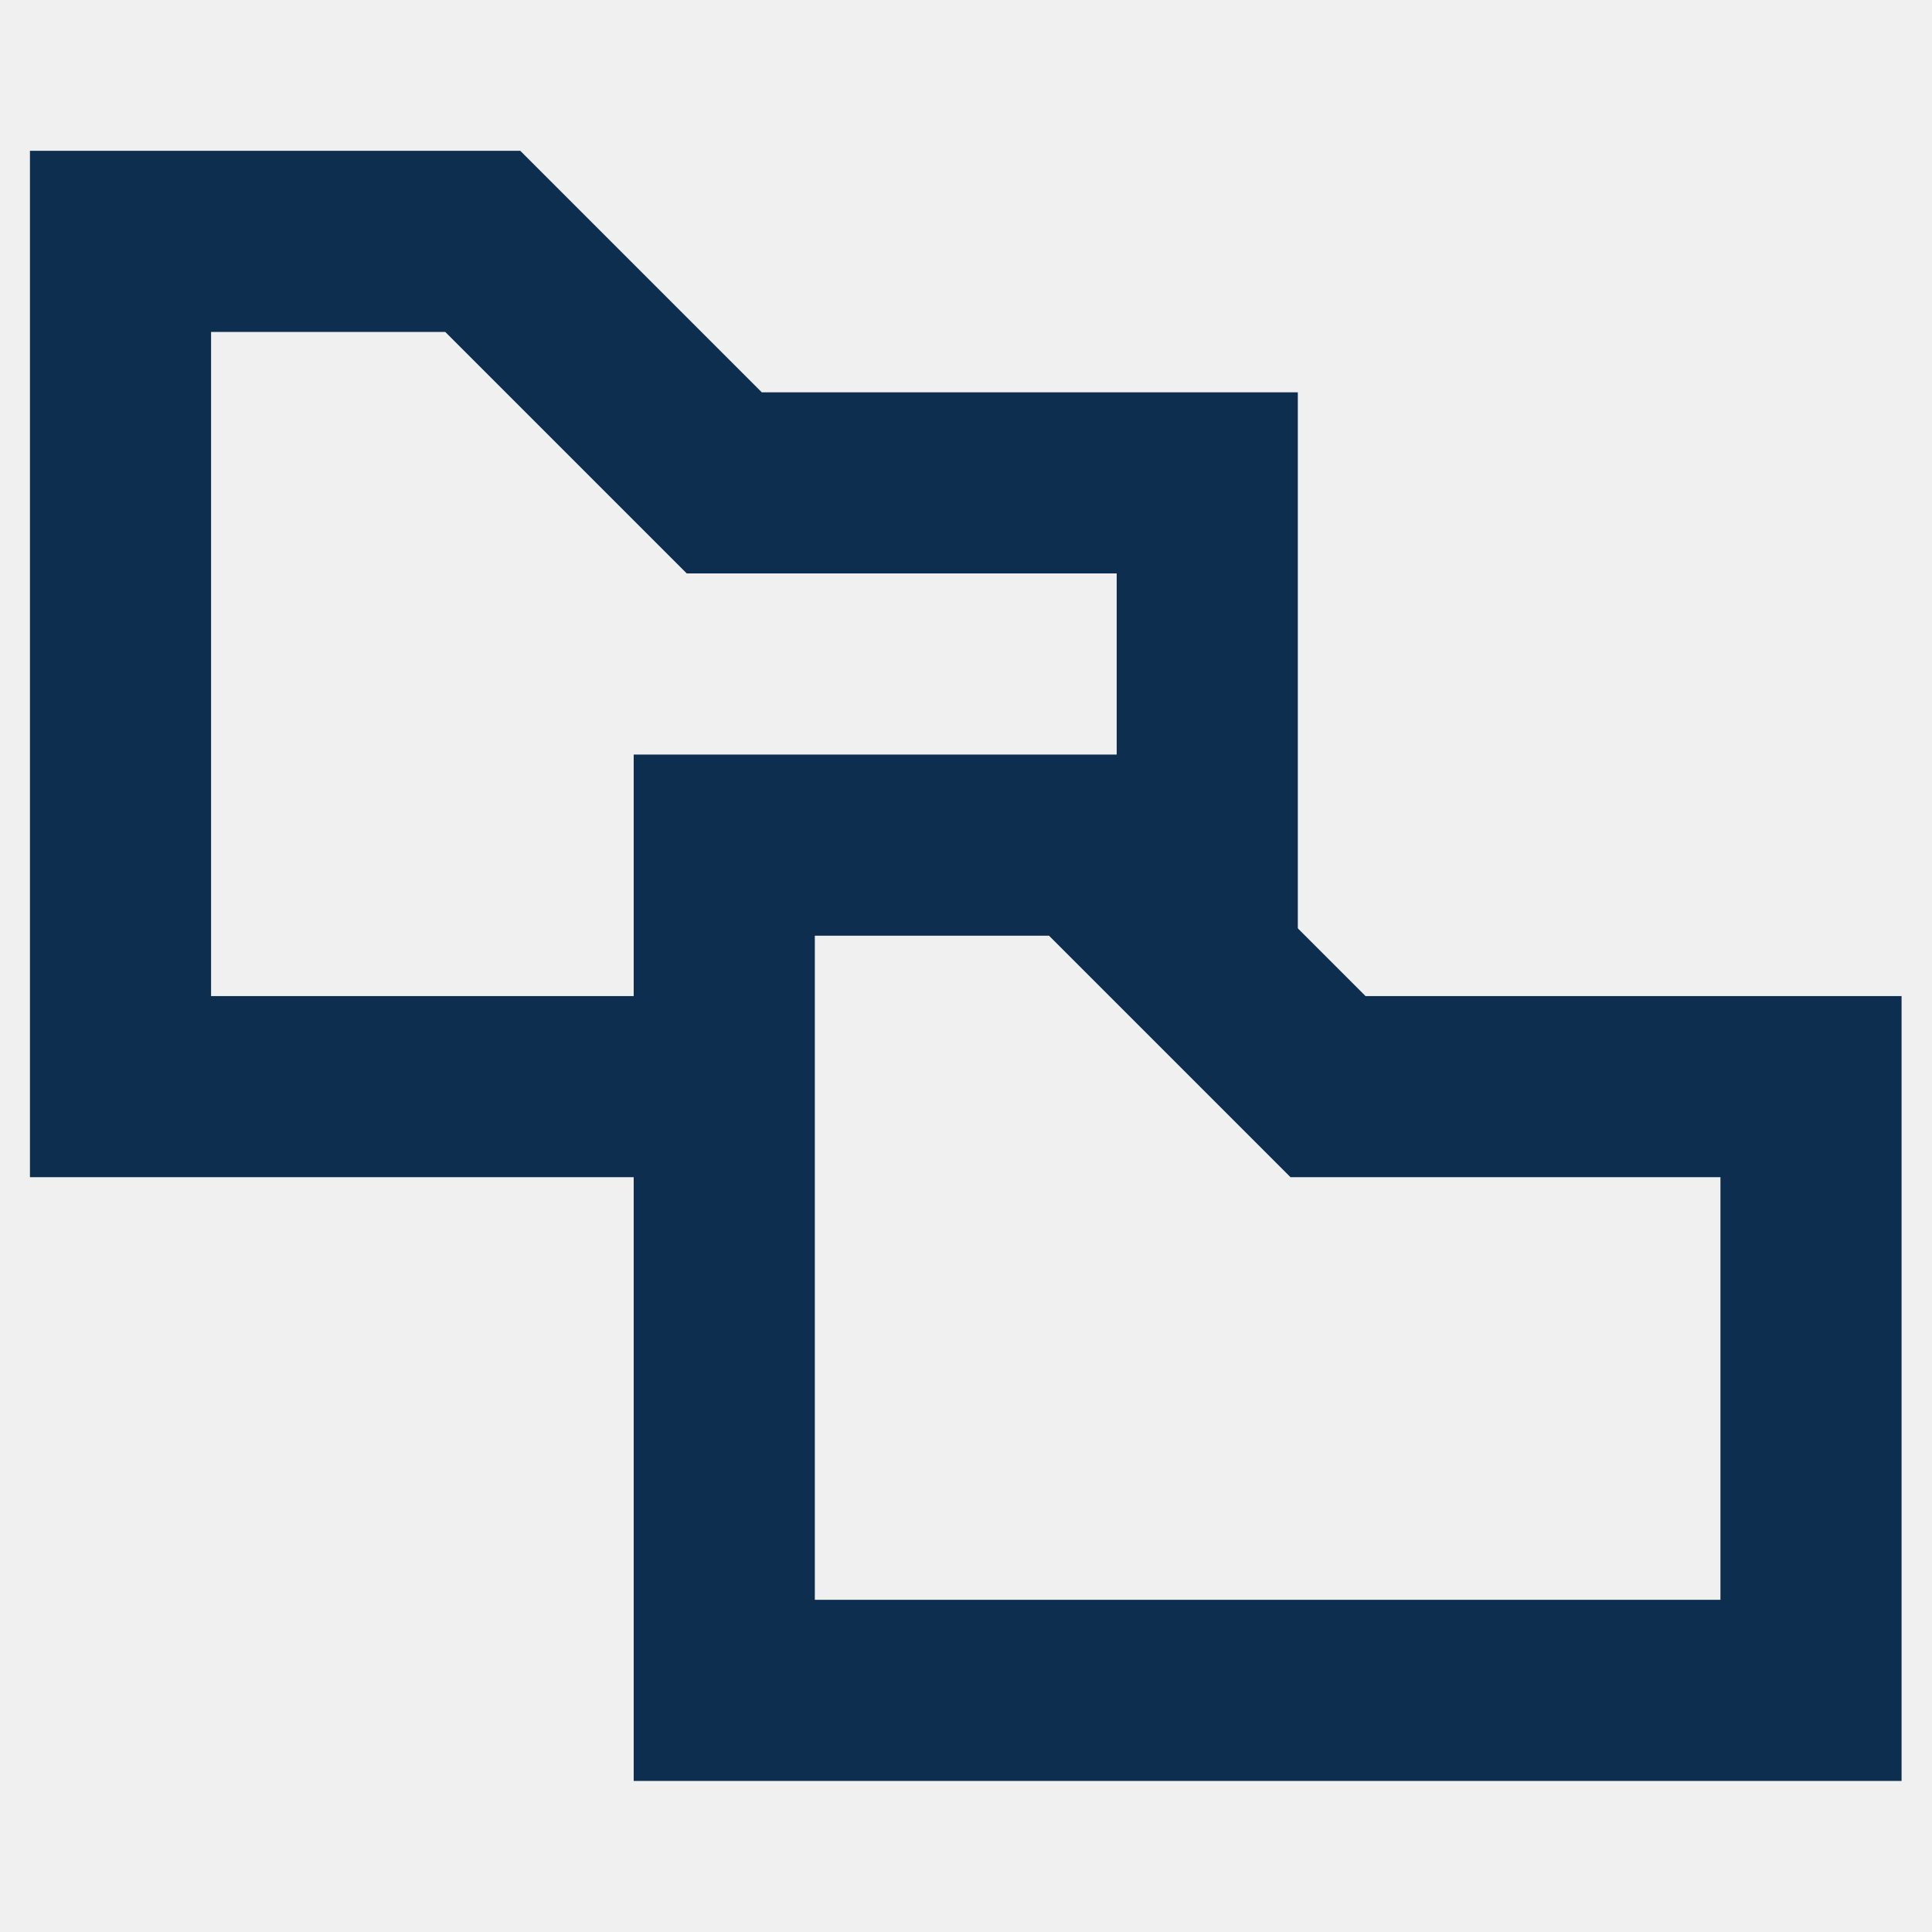
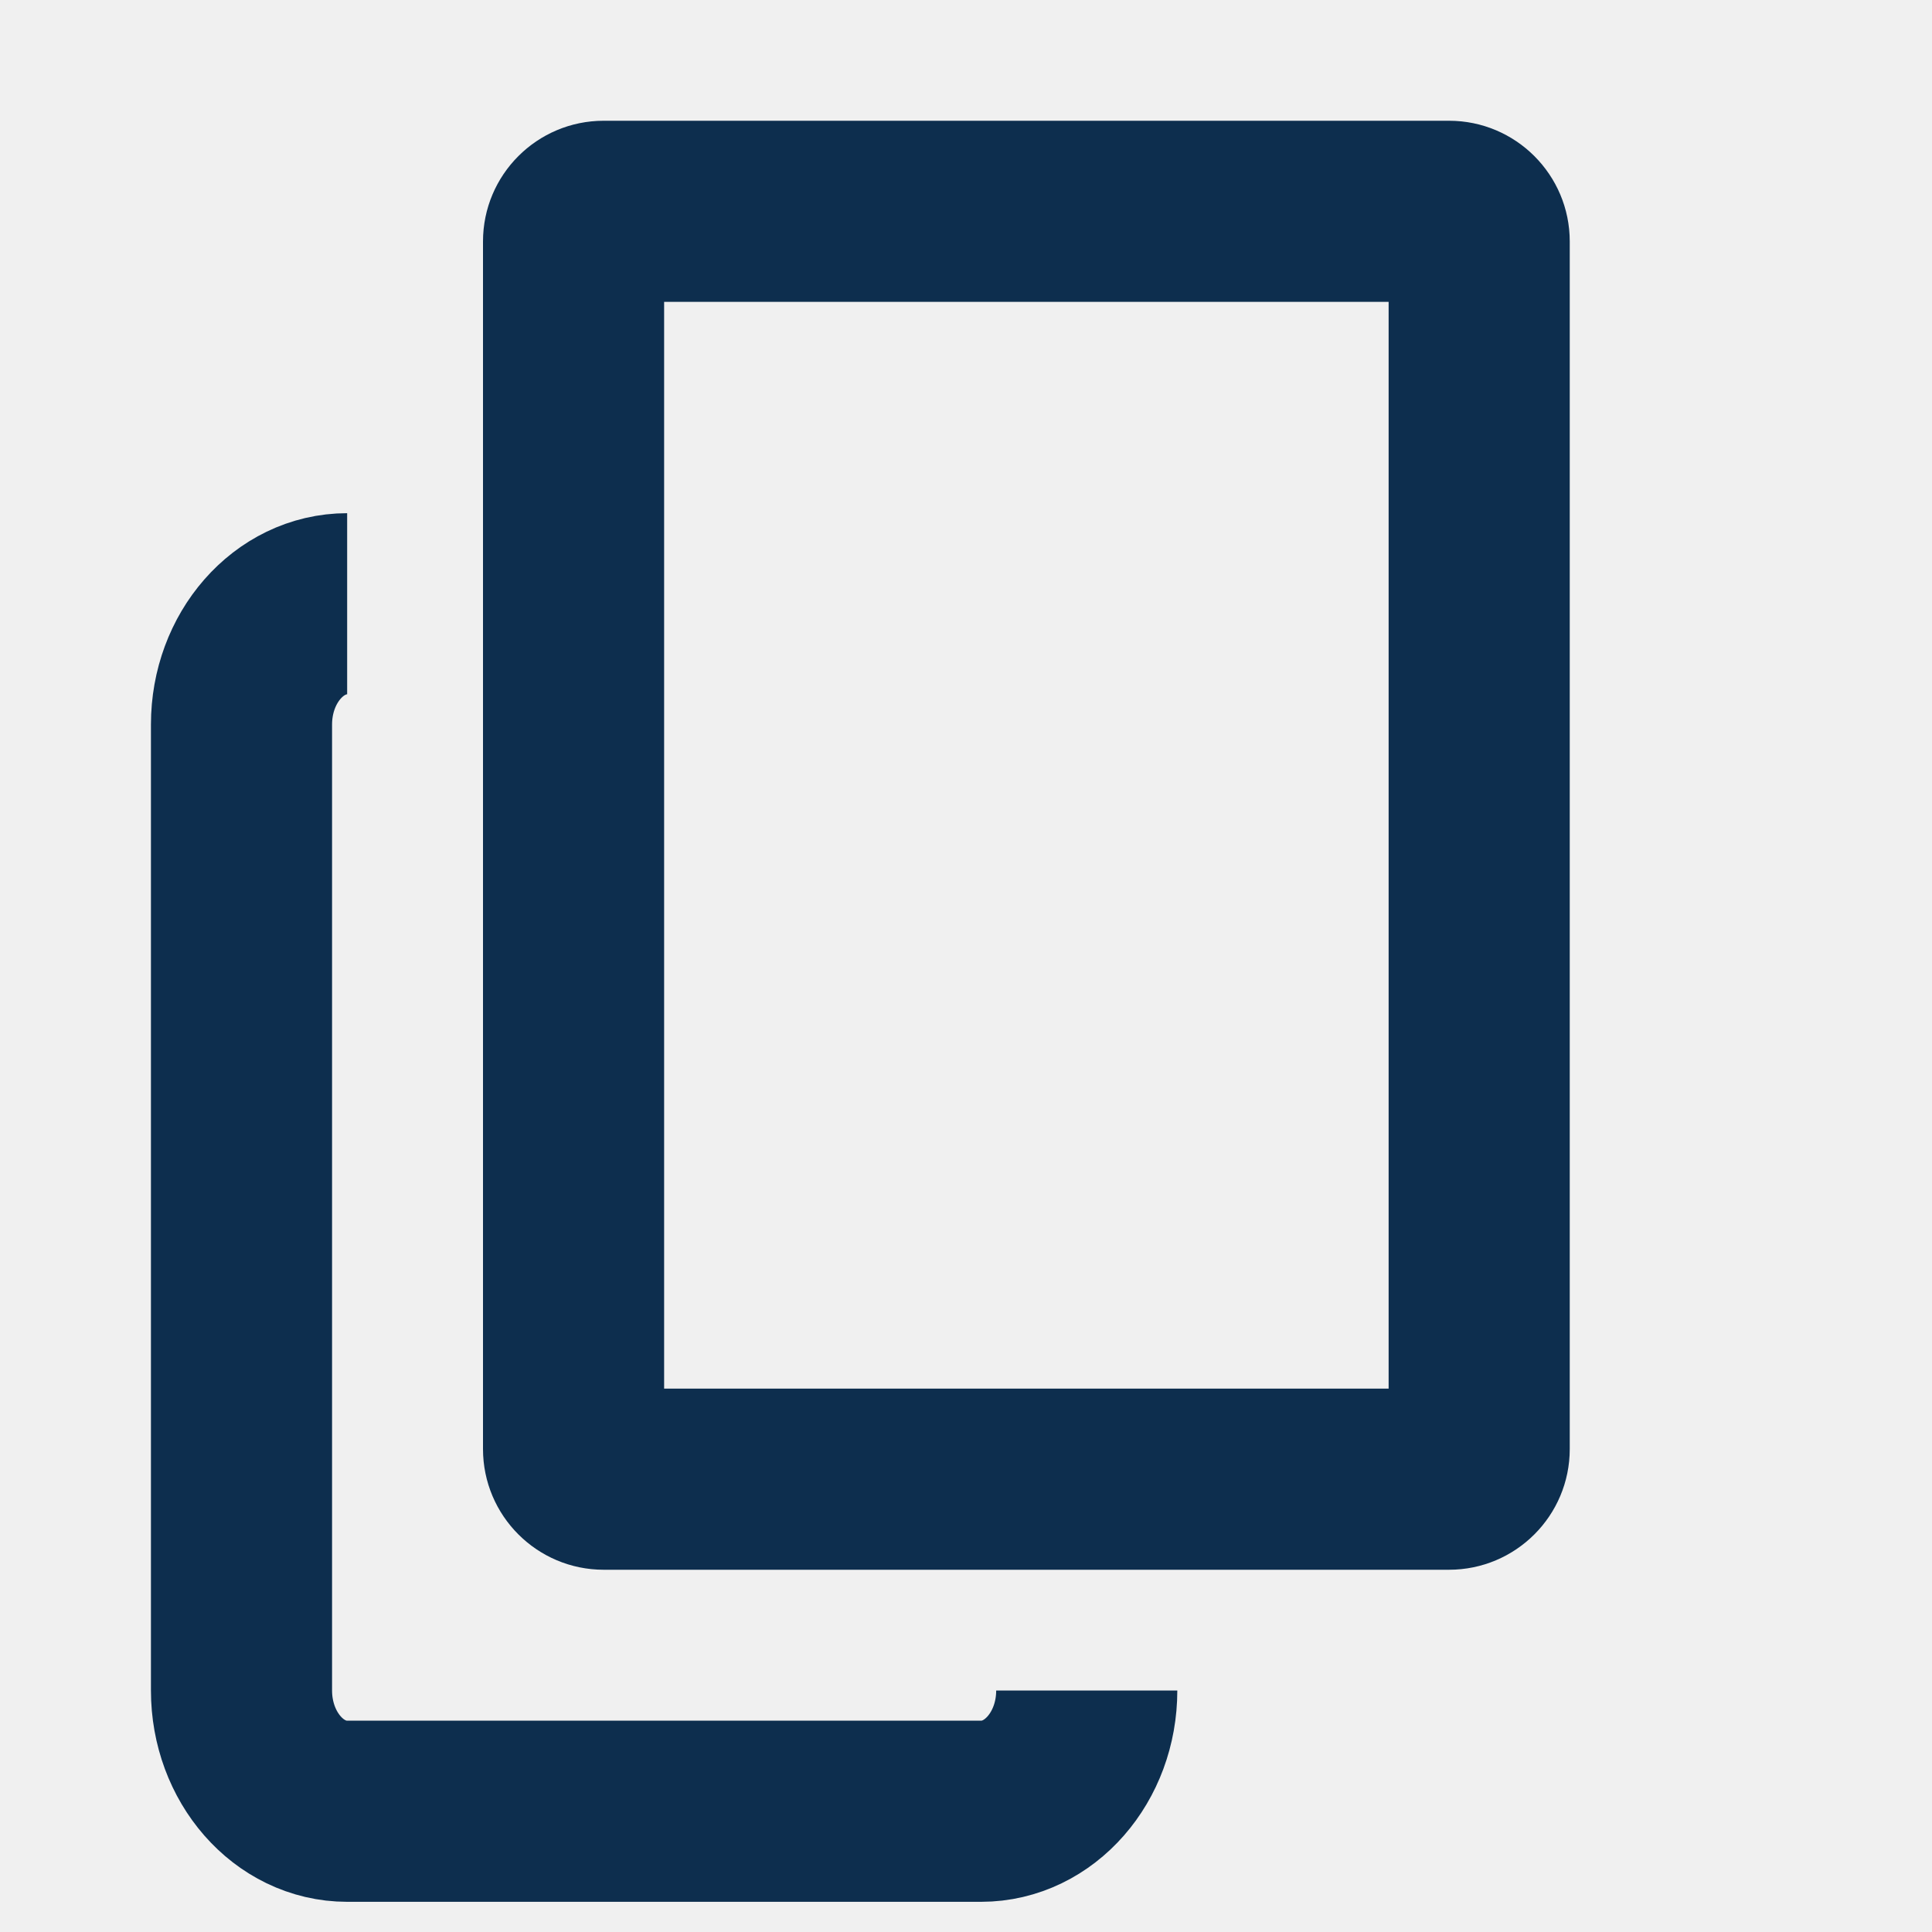
<svg xmlns="http://www.w3.org/2000/svg" width="16" height="16" viewBox="0 0 16 16" fill="none">
-   <path d="M5.998 8.999H0.998V1.999H3.998L5.998 3.999H9.998V7.999" stroke="#0D2E4E" stroke-width="1.5" stroke-miterlimit="10" />
-   <path d="M14.998 13.999H5.998V6.999H8.998L10.998 8.999H14.998V13.999Z" stroke="#0D2E4E" stroke-width="1.5" stroke-miterlimit="10" />
+   <mask id="path-1-inside-1_9665_385407" fill="white">
+     <rect x="4" y="1" width="9" height="12" rx="1" />
+   </mask>
+   <rect x="4" y="1" width="9" height="12" rx="1" stroke="#0D2E4E" stroke-width="3" mask="url(#path-1-inside-1_9665_385407)" />
+   <path d="M9 14C9 14.552 8.608 15 8.125 15H2.875C2.392 15 2 14.552 2 14V6C2 5.448 2.392 5 2.875 5" stroke="#0D2E4E" stroke-width="1.5" />
</svg>
